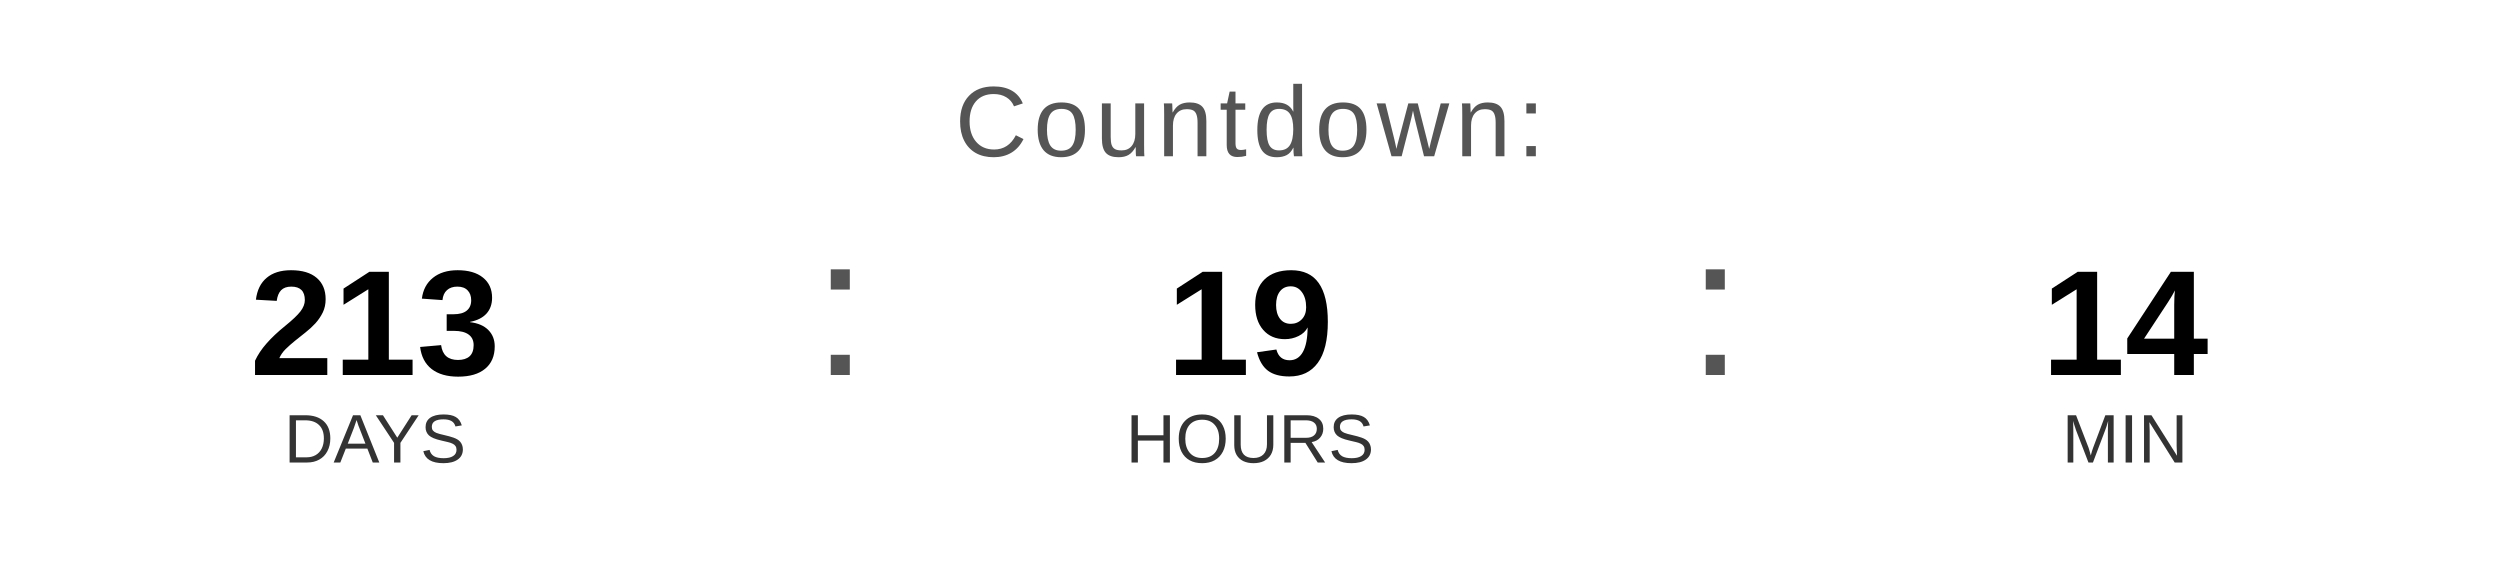
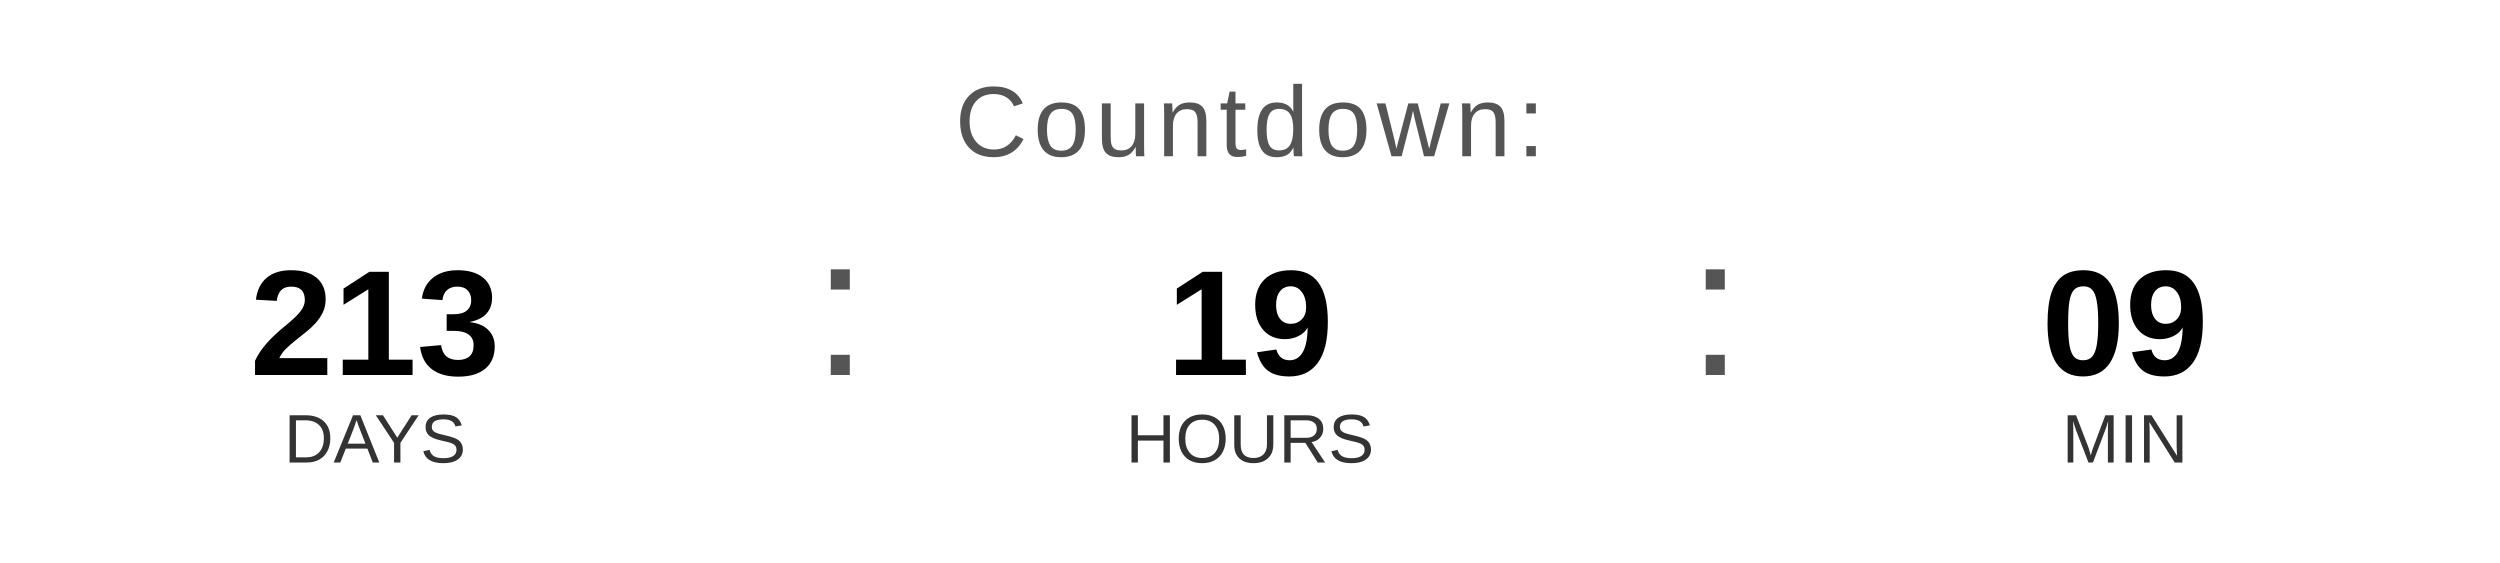
<svg xmlns="http://www.w3.org/2000/svg" width="400" height="90" viewBox="0 0 400 90">
  <text x="200" y="25" font-family="Arial, Helvetica, sans-serif" font-size="16" fill="#555555" text-anchor="middle" letter-spacing="1">
    Countdown:
  </text>
  <text x="60" y="60" font-family="Arial, Helvetica, sans-serif" font-size="24" font-weight="bold" fill="#000000" text-anchor="middle">213</text>
  <text x="60" y="74" font-family="Arial, Helvetica, sans-serif" font-size="11" fill="#333333" text-anchor="middle">DAYS</text>
  <text x="130" y="60" font-family="Arial, sans-serif" font-size="32" fill="#555555">:</text>
  <text x="200" y="60" font-family="Arial, Helvetica, sans-serif" font-size="24" font-weight="bold" fill="#000000" text-anchor="middle">19</text>
  <text x="200" y="74" font-family="Arial, Helvetica, sans-serif" font-size="11" fill="#333333" text-anchor="middle">HOURS</text>
  <text x="270" y="60" font-family="Arial, sans-serif" font-size="32" fill="#555555">:</text>
-   <text x="340" y="60" font-family="Arial, Helvetica, sans-serif" font-size="24" font-weight="bold" fill="#000000" text-anchor="middle">14</text>
+   <text x="340" y="60" font-family="Arial, Helvetica, sans-serif" font-size="24" font-weight="bold" fill="#000000" text-anchor="middle">09</text>
  <text x="340" y="74" font-family="Arial, Helvetica, sans-serif" font-size="11" fill="#333333" text-anchor="middle">MIN</text>
</svg>
